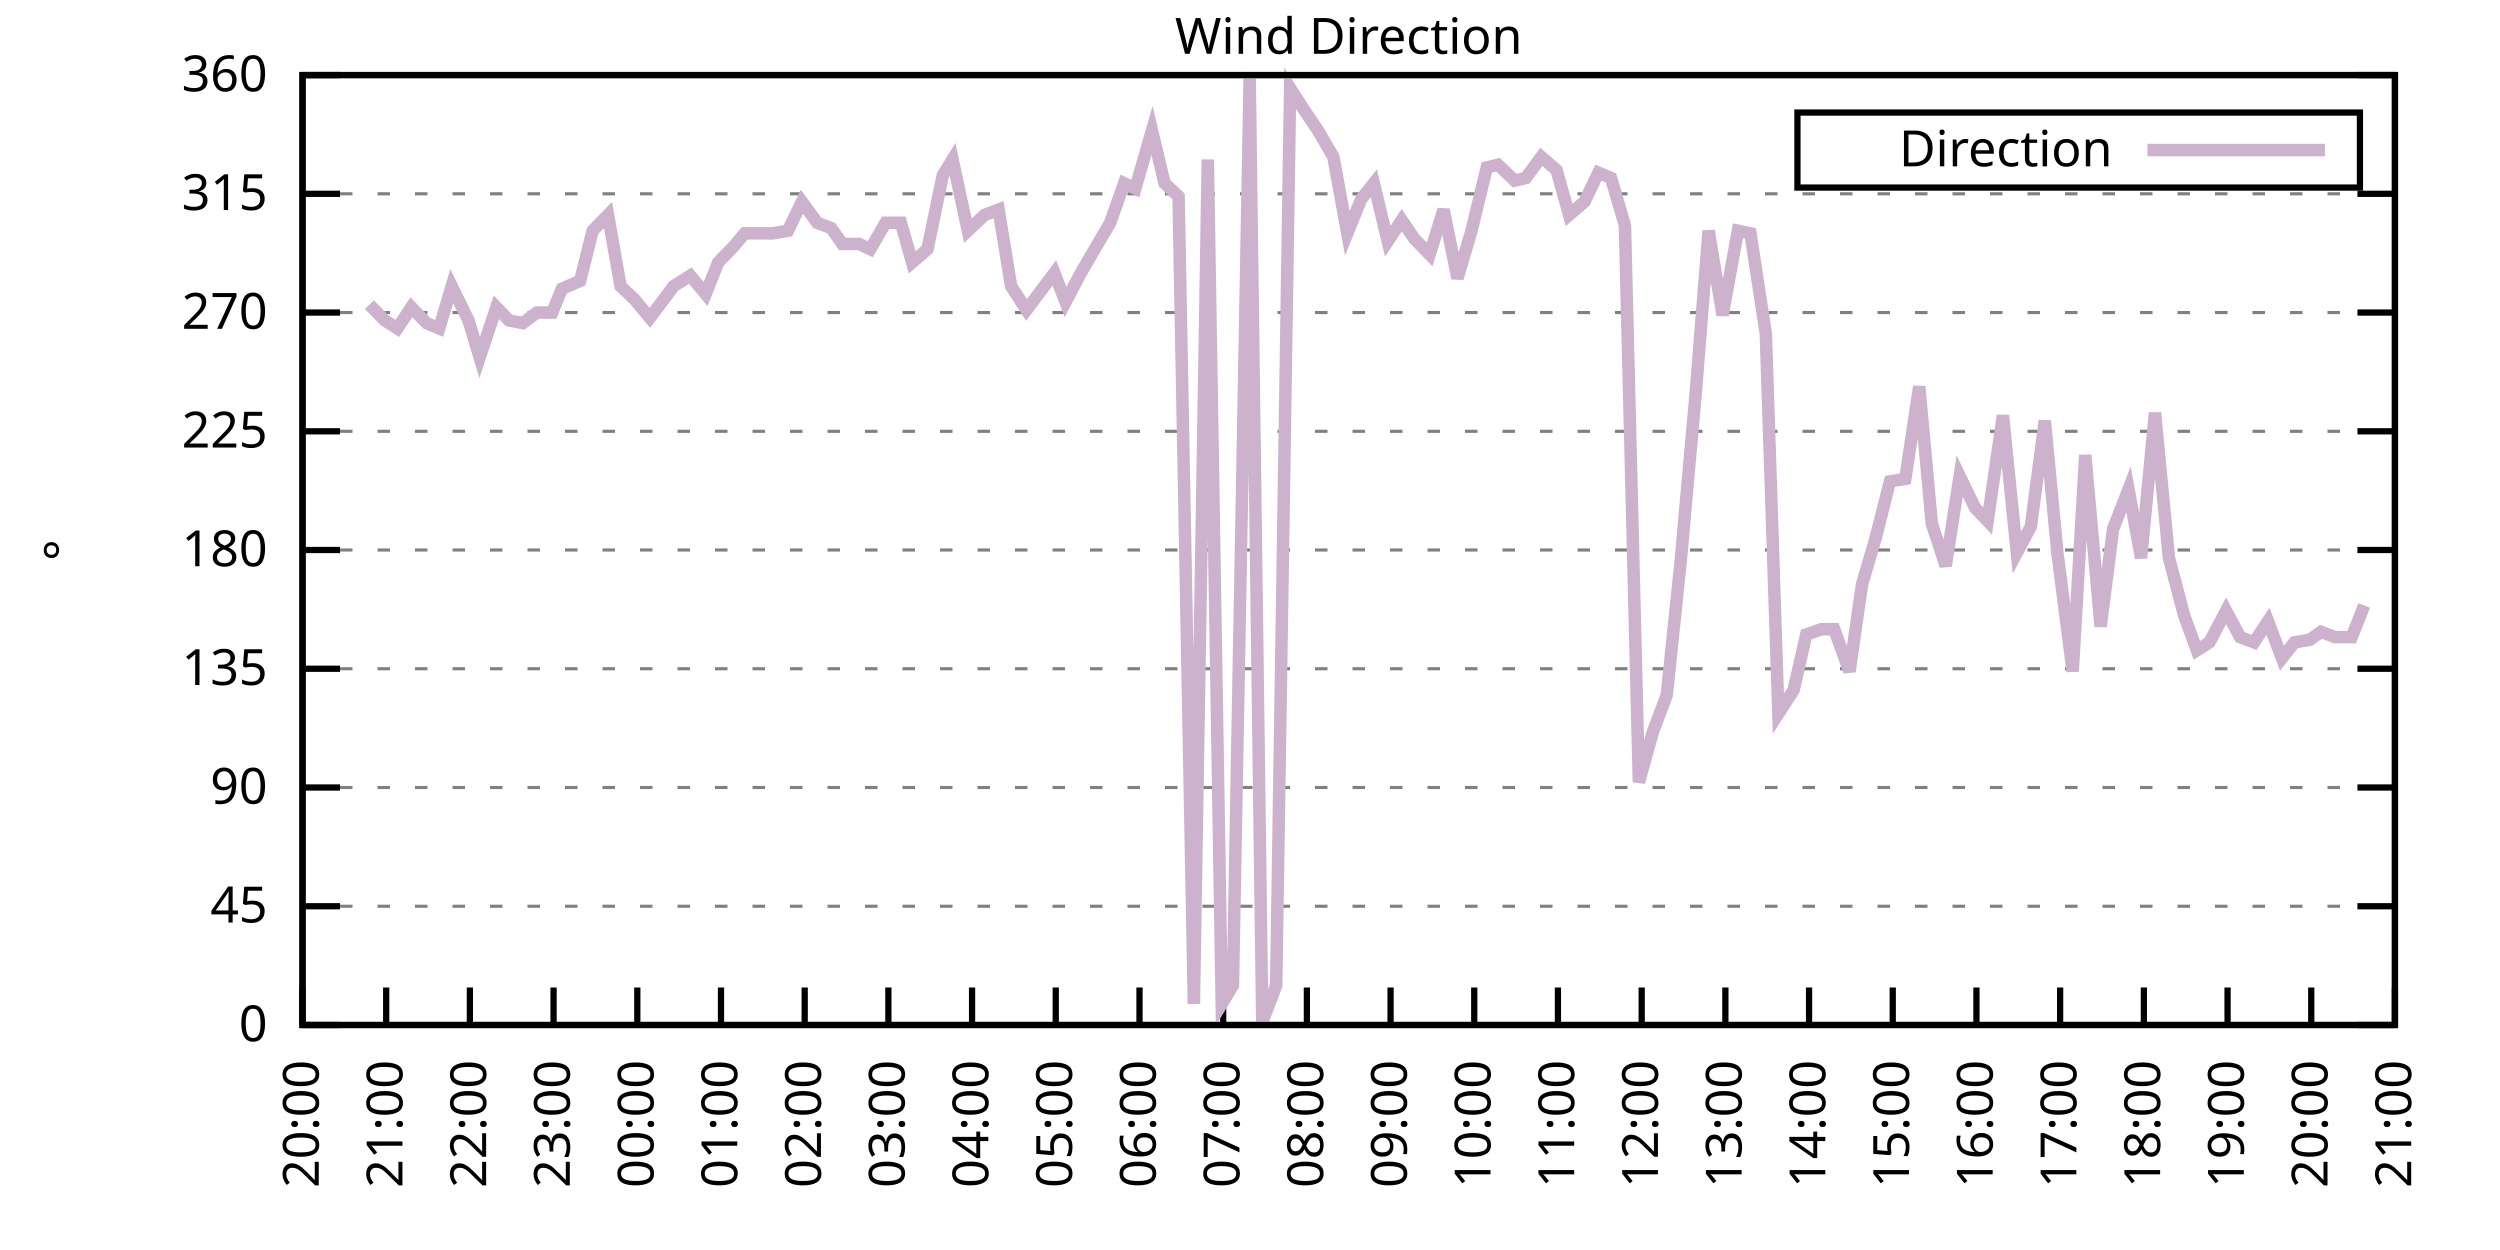
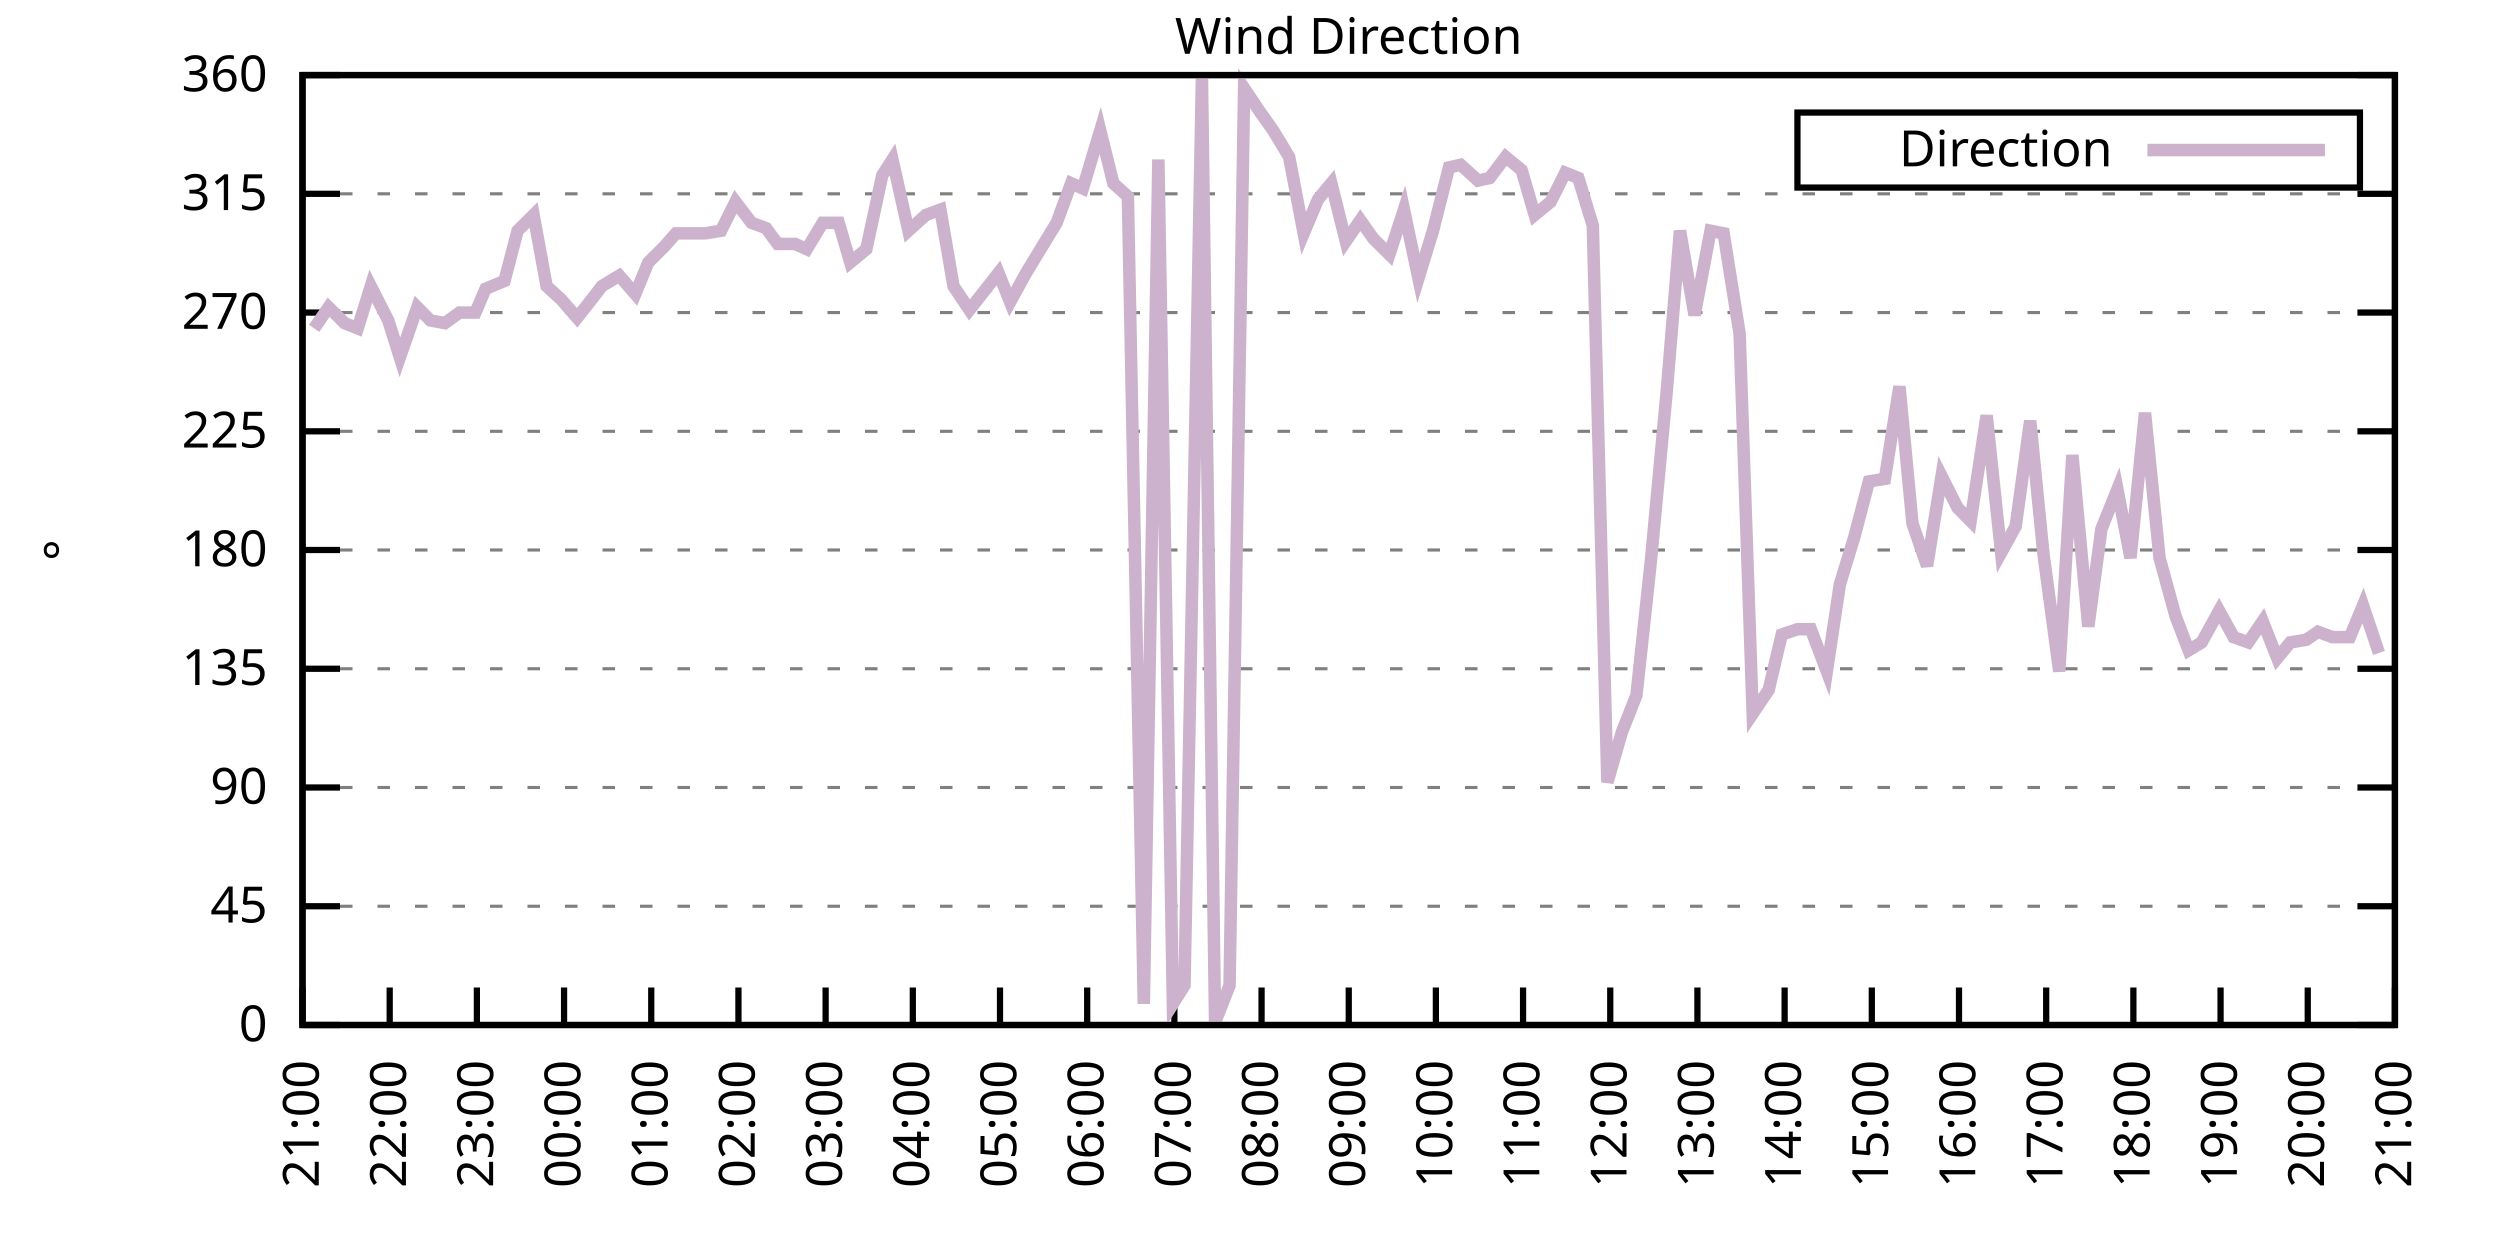
<svg xmlns="http://www.w3.org/2000/svg" xmlns:xlink="http://www.w3.org/1999/xlink" width="400" height="200" viewBox="0 0 400 200">
  <g id="gnuplot_canvas">
    <rect x="0" y="0" width="400" height="200" fill="none" />
    <defs>
      <circle id="gpDot" r="0.5" stroke-width="0.5" stroke="currentColor" />
      <path id="gpPt0" stroke-width="0.333" stroke="currentColor" d="M-1,0 h2 M0,-1 v2" />
      <path id="gpPt1" stroke-width="0.333" stroke="currentColor" d="M-1,-1 L1,1 M1,-1 L-1,1" />
      <path id="gpPt2" stroke-width="0.333" stroke="currentColor" d="M-1,0 L1,0 M0,-1 L0,1 M-1,-1 L1,1 M-1,1 L1,-1" />
      <rect id="gpPt3" stroke-width="0.333" stroke="currentColor" x="-1" y="-1" width="2" height="2" />
      <rect id="gpPt4" stroke-width="0.333" stroke="currentColor" fill="currentColor" x="-1" y="-1" width="2" height="2" />
      <circle id="gpPt5" stroke-width="0.333" stroke="currentColor" cx="0" cy="0" r="1" />
      <use xlink:href="#gpPt5" id="gpPt6" fill="currentColor" stroke="none" />
      <path id="gpPt7" stroke-width="0.333" stroke="currentColor" d="M0,-1.33 L-1.33,0.67 L1.33,0.67 z" />
      <use xlink:href="#gpPt7" id="gpPt8" fill="currentColor" stroke="none" />
      <use xlink:href="#gpPt7" id="gpPt9" stroke="currentColor" transform="rotate(180)" />
      <use xlink:href="#gpPt9" id="gpPt10" fill="currentColor" stroke="none" />
      <use xlink:href="#gpPt3" id="gpPt11" stroke="currentColor" transform="rotate(45)" />
      <use xlink:href="#gpPt11" id="gpPt12" fill="currentColor" stroke="none" />
      <path id="gpPt13" stroke-width="0.333" stroke="currentColor" d="M0,1.330 L1.265,0.411 L0.782,-1.067 L-0.782,-1.076 L-1.265,0.411 z" />
      <use xlink:href="#gpPt13" id="gpPt14" fill="currentColor" stroke="none" />
      <filter id="textbox" filterUnits="objectBoundingBox" x="0" y="0" height="1" width="1">
        <feFlood flood-color="white" flood-opacity="1" result="bgnd" />
        <feComposite in="SourceGraphic" in2="bgnd" operator="atop" />
      </filter>
      <filter id="greybox" filterUnits="objectBoundingBox" x="0" y="0" height="1" width="1">
        <feFlood flood-color="lightgrey" flood-opacity="1" result="grey" />
        <feComposite in="SourceGraphic" in2="grey" operator="atop" />
      </filter>
    </defs>
    <g fill="none" color="white" stroke="currentColor" stroke-width="1.00" stroke-linecap="butt" stroke-linejoin="miter">
</g>
    <g fill="none" color="black" stroke="currentColor" stroke-width="1.00" stroke-linecap="butt" stroke-linejoin="miter">
      <g stroke="none" shape-rendering="crispEdges">
        <polygon fill="rgb(255, 255, 255)" points="48.40,164.00 383.18,164.00 383.18,12.02 48.40,12.02 " />
      </g>
    </g>
    <g fill="none" color="black" stroke="currentColor" stroke-width="1.00" stroke-linecap="butt" stroke-linejoin="miter">
</g>
    <g fill="none" color="black" stroke="black" stroke-width="0.50" stroke-linecap="butt" stroke-linejoin="miter">
</g>
    <g fill="none" color="gray" stroke="currentColor" stroke-width="0.50" stroke-linecap="butt" stroke-linejoin="miter">
      <path stroke="gray" stroke-dasharray="2,4" class="gridline" d="M48.40,164.00 L383.19,164.00  " />
    </g>
    <g fill="none" color="gray" stroke="gray" stroke-width="1.00" stroke-linecap="butt" stroke-linejoin="miter">
</g>
    <g fill="none" color="black" stroke="currentColor" stroke-width="1.00" stroke-linecap="butt" stroke-linejoin="miter">
      <path stroke="black" d="M48.40,164.00 L54.40,164.00 M383.19,164.00 L377.19,164.00  " />
      <g transform="translate(42.80,166.60)" stroke="none" fill="black" font-family="Sans" font-size="8.00" text-anchor="end">
        <text>
          <tspan font-family="Sans"> 0</tspan>
        </text>
      </g>
    </g>
    <g fill="none" color="black" stroke="currentColor" stroke-width="1.00" stroke-linecap="butt" stroke-linejoin="miter">
</g>
    <g fill="none" color="black" stroke="black" stroke-width="0.50" stroke-linecap="butt" stroke-linejoin="miter">
</g>
    <g fill="none" color="gray" stroke="currentColor" stroke-width="0.50" stroke-linecap="butt" stroke-linejoin="miter">
      <path stroke="gray" stroke-dasharray="2,4" class="gridline" d="M48.40,145.00 L383.19,145.00  " />
    </g>
    <g fill="none" color="gray" stroke="gray" stroke-width="1.00" stroke-linecap="butt" stroke-linejoin="miter">
</g>
    <g fill="none" color="black" stroke="currentColor" stroke-width="1.00" stroke-linecap="butt" stroke-linejoin="miter">
      <path stroke="black" d="M48.40,145.00 L54.40,145.00 M383.19,145.00 L377.19,145.00  " />
      <g transform="translate(42.80,147.60)" stroke="none" fill="black" font-family="Sans" font-size="8.00" text-anchor="end">
        <text>
          <tspan font-family="Sans"> 45</tspan>
        </text>
      </g>
    </g>
    <g fill="none" color="black" stroke="currentColor" stroke-width="1.00" stroke-linecap="butt" stroke-linejoin="miter">
</g>
    <g fill="none" color="black" stroke="black" stroke-width="0.50" stroke-linecap="butt" stroke-linejoin="miter">
</g>
    <g fill="none" color="gray" stroke="currentColor" stroke-width="0.50" stroke-linecap="butt" stroke-linejoin="miter">
      <path stroke="gray" stroke-dasharray="2,4" class="gridline" d="M48.40,126.00 L383.19,126.00  " />
    </g>
    <g fill="none" color="gray" stroke="gray" stroke-width="1.00" stroke-linecap="butt" stroke-linejoin="miter">
</g>
    <g fill="none" color="black" stroke="currentColor" stroke-width="1.00" stroke-linecap="butt" stroke-linejoin="miter">
      <path stroke="black" d="M48.40,126.00 L54.40,126.00 M383.19,126.00 L377.19,126.00  " />
      <g transform="translate(42.80,128.60)" stroke="none" fill="black" font-family="Sans" font-size="8.00" text-anchor="end">
        <text>
          <tspan font-family="Sans"> 90</tspan>
        </text>
      </g>
    </g>
    <g fill="none" color="black" stroke="currentColor" stroke-width="1.00" stroke-linecap="butt" stroke-linejoin="miter">
</g>
    <g fill="none" color="black" stroke="black" stroke-width="0.50" stroke-linecap="butt" stroke-linejoin="miter">
</g>
    <g fill="none" color="gray" stroke="currentColor" stroke-width="0.50" stroke-linecap="butt" stroke-linejoin="miter">
      <path stroke="gray" stroke-dasharray="2,4" class="gridline" d="M48.40,107.00 L383.19,107.00  " />
    </g>
    <g fill="none" color="gray" stroke="gray" stroke-width="1.00" stroke-linecap="butt" stroke-linejoin="miter">
</g>
    <g fill="none" color="black" stroke="currentColor" stroke-width="1.00" stroke-linecap="butt" stroke-linejoin="miter">
      <path stroke="black" d="M48.40,107.00 L54.40,107.00 M383.19,107.00 L377.19,107.00  " />
      <g transform="translate(42.80,109.60)" stroke="none" fill="black" font-family="Sans" font-size="8.00" text-anchor="end">
        <text>
          <tspan font-family="Sans"> 135</tspan>
        </text>
      </g>
    </g>
    <g fill="none" color="black" stroke="currentColor" stroke-width="1.00" stroke-linecap="butt" stroke-linejoin="miter">
</g>
    <g fill="none" color="black" stroke="black" stroke-width="0.50" stroke-linecap="butt" stroke-linejoin="miter">
</g>
    <g fill="none" color="gray" stroke="currentColor" stroke-width="0.50" stroke-linecap="butt" stroke-linejoin="miter">
      <path stroke="gray" stroke-dasharray="2,4" class="gridline" d="M48.40,88.00 L383.19,88.00  " />
    </g>
    <g fill="none" color="gray" stroke="gray" stroke-width="1.00" stroke-linecap="butt" stroke-linejoin="miter">
</g>
    <g fill="none" color="black" stroke="currentColor" stroke-width="1.00" stroke-linecap="butt" stroke-linejoin="miter">
      <path stroke="black" d="M48.40,88.00 L54.40,88.00 M383.19,88.00 L377.19,88.00  " />
      <g transform="translate(42.80,90.60)" stroke="none" fill="black" font-family="Sans" font-size="8.00" text-anchor="end">
        <text>
          <tspan font-family="Sans"> 180</tspan>
        </text>
      </g>
    </g>
    <g fill="none" color="black" stroke="currentColor" stroke-width="1.00" stroke-linecap="butt" stroke-linejoin="miter">
</g>
    <g fill="none" color="black" stroke="black" stroke-width="0.50" stroke-linecap="butt" stroke-linejoin="miter">
</g>
    <g fill="none" color="gray" stroke="currentColor" stroke-width="0.50" stroke-linecap="butt" stroke-linejoin="miter">
      <path stroke="gray" stroke-dasharray="2,4" class="gridline" d="M48.40,69.01 L383.19,69.01  " />
    </g>
    <g fill="none" color="gray" stroke="gray" stroke-width="1.00" stroke-linecap="butt" stroke-linejoin="miter">
</g>
    <g fill="none" color="black" stroke="currentColor" stroke-width="1.00" stroke-linecap="butt" stroke-linejoin="miter">
      <path stroke="black" d="M48.40,69.01 L54.40,69.01 M383.19,69.01 L377.19,69.01  " />
      <g transform="translate(42.80,71.61)" stroke="none" fill="black" font-family="Sans" font-size="8.00" text-anchor="end">
        <text>
          <tspan font-family="Sans"> 225</tspan>
        </text>
      </g>
    </g>
    <g fill="none" color="black" stroke="currentColor" stroke-width="1.00" stroke-linecap="butt" stroke-linejoin="miter">
</g>
    <g fill="none" color="black" stroke="black" stroke-width="0.50" stroke-linecap="butt" stroke-linejoin="miter">
</g>
    <g fill="none" color="gray" stroke="currentColor" stroke-width="0.50" stroke-linecap="butt" stroke-linejoin="miter">
      <path stroke="gray" stroke-dasharray="2,4" class="gridline" d="M48.40,50.01 L383.19,50.01  " />
    </g>
    <g fill="none" color="gray" stroke="gray" stroke-width="1.00" stroke-linecap="butt" stroke-linejoin="miter">
</g>
    <g fill="none" color="black" stroke="currentColor" stroke-width="1.00" stroke-linecap="butt" stroke-linejoin="miter">
      <path stroke="black" d="M48.40,50.01 L54.40,50.01 M383.19,50.01 L377.19,50.01  " />
      <g transform="translate(42.80,52.61)" stroke="none" fill="black" font-family="Sans" font-size="8.00" text-anchor="end">
        <text>
          <tspan font-family="Sans"> 270</tspan>
        </text>
      </g>
    </g>
    <g fill="none" color="black" stroke="currentColor" stroke-width="1.00" stroke-linecap="butt" stroke-linejoin="miter">
</g>
    <g fill="none" color="black" stroke="black" stroke-width="0.50" stroke-linecap="butt" stroke-linejoin="miter">
</g>
    <g fill="none" color="gray" stroke="currentColor" stroke-width="0.50" stroke-linecap="butt" stroke-linejoin="miter">
      <path stroke="gray" stroke-dasharray="2,4" class="gridline" d="M48.40,31.01 L383.19,31.01  " />
    </g>
    <g fill="none" color="gray" stroke="gray" stroke-width="1.00" stroke-linecap="butt" stroke-linejoin="miter">
</g>
    <g fill="none" color="black" stroke="currentColor" stroke-width="1.00" stroke-linecap="butt" stroke-linejoin="miter">
      <path stroke="black" d="M48.40,31.01 L54.40,31.01 M383.19,31.01 L377.19,31.01  " />
      <g transform="translate(42.80,33.61)" stroke="none" fill="black" font-family="Sans" font-size="8.00" text-anchor="end">
        <text>
          <tspan font-family="Sans"> 315</tspan>
        </text>
      </g>
    </g>
    <g fill="none" color="black" stroke="currentColor" stroke-width="1.00" stroke-linecap="butt" stroke-linejoin="miter">
</g>
    <g fill="none" color="black" stroke="black" stroke-width="0.50" stroke-linecap="butt" stroke-linejoin="miter">
</g>
    <g fill="none" color="gray" stroke="currentColor" stroke-width="0.50" stroke-linecap="butt" stroke-linejoin="miter">
      <path stroke="gray" stroke-dasharray="2,4" class="gridline" d="M48.40,12.01 L383.19,12.01  " />
    </g>
    <g fill="none" color="gray" stroke="gray" stroke-width="1.00" stroke-linecap="butt" stroke-linejoin="miter">
</g>
    <g fill="none" color="black" stroke="currentColor" stroke-width="1.00" stroke-linecap="butt" stroke-linejoin="miter">
      <path stroke="black" d="M48.40,12.01 L54.40,12.01 M383.19,12.01 L377.19,12.01  " />
      <g transform="translate(42.80,14.61)" stroke="none" fill="black" font-family="Sans" font-size="8.00" text-anchor="end">
        <text>
          <tspan font-family="Sans"> 360</tspan>
        </text>
      </g>
    </g>
    <g fill="none" color="black" stroke="currentColor" stroke-width="1.00" stroke-linecap="butt" stroke-linejoin="miter">
      <path stroke="black" d="M48.40,164.00 L48.40,158.00  " />
      <g transform="translate(51.00,169.60) rotate(270.00)" stroke="none" fill="black" font-family="Sans" font-size="8.00" text-anchor="end">
        <text>
-           <tspan font-family="Sans">20:00</tspan>
-         </text>
-       </g>
-     </g>
-     <g fill="none" color="black" stroke="currentColor" stroke-width="1.00" stroke-linecap="butt" stroke-linejoin="miter">
-       <path stroke="black" d="M61.79,164.00 L61.79,158.00  " />
-       <g transform="translate(64.39,169.60) rotate(270.00)" stroke="none" fill="black" font-family="Sans" font-size="8.00" text-anchor="end">
-         <text>
          <tspan font-family="Sans">21:00</tspan>
        </text>
      </g>
    </g>
    <g fill="none" color="black" stroke="currentColor" stroke-width="1.00" stroke-linecap="butt" stroke-linejoin="miter">
-       <path stroke="black" d="M75.18,164.00 L75.18,158.00  " />
-       <g transform="translate(77.78,169.60) rotate(270.00)" stroke="none" fill="black" font-family="Sans" font-size="8.00" text-anchor="end">
+       <path stroke="black" d="M62.35,164.00 L62.35,158.00  " />
+       <g transform="translate(64.95,169.60) rotate(270.00)" stroke="none" fill="black" font-family="Sans" font-size="8.00" text-anchor="end">
        <text>
          <tspan font-family="Sans">22:00</tspan>
        </text>
      </g>
    </g>
    <g fill="none" color="black" stroke="currentColor" stroke-width="1.00" stroke-linecap="butt" stroke-linejoin="miter">
-       <path stroke="black" d="M88.57,164.00 L88.57,158.00  " />
-       <g transform="translate(91.17,169.60) rotate(270.00)" stroke="none" fill="black" font-family="Sans" font-size="8.00" text-anchor="end">
+       <path stroke="black" d="M76.30,164.00 L76.30,158.00  " />
+       <g transform="translate(78.90,169.60) rotate(270.00)" stroke="none" fill="black" font-family="Sans" font-size="8.00" text-anchor="end">
        <text>
          <tspan font-family="Sans">23:00</tspan>
        </text>
      </g>
    </g>
    <g fill="none" color="black" stroke="currentColor" stroke-width="1.00" stroke-linecap="butt" stroke-linejoin="miter">
-       <path stroke="black" d="M101.97,164.00 L101.97,158.00  " />
-       <g transform="translate(104.57,169.60) rotate(270.00)" stroke="none" fill="black" font-family="Sans" font-size="8.00" text-anchor="end">
+       <path stroke="black" d="M90.25,164.00 L90.25,158.00  " />
+       <g transform="translate(92.85,169.60) rotate(270.00)" stroke="none" fill="black" font-family="Sans" font-size="8.00" text-anchor="end">
        <text>
          <tspan font-family="Sans">00:00</tspan>
        </text>
      </g>
    </g>
    <g fill="none" color="black" stroke="currentColor" stroke-width="1.00" stroke-linecap="butt" stroke-linejoin="miter">
-       <path stroke="black" d="M115.36,164.00 L115.36,158.00  " />
-       <g transform="translate(117.96,169.60) rotate(270.00)" stroke="none" fill="black" font-family="Sans" font-size="8.00" text-anchor="end">
+       <path stroke="black" d="M104.20,164.00 L104.20,158.00  " />
+       <g transform="translate(106.80,169.60) rotate(270.00)" stroke="none" fill="black" font-family="Sans" font-size="8.00" text-anchor="end">
        <text>
          <tspan font-family="Sans">01:00</tspan>
        </text>
      </g>
    </g>
    <g fill="none" color="black" stroke="currentColor" stroke-width="1.00" stroke-linecap="butt" stroke-linejoin="miter">
-       <path stroke="black" d="M128.75,164.00 L128.75,158.00  " />
-       <g transform="translate(131.35,169.60) rotate(270.00)" stroke="none" fill="black" font-family="Sans" font-size="8.00" text-anchor="end">
+       <path stroke="black" d="M118.15,164.00 L118.15,158.00  " />
+       <g transform="translate(120.75,169.60) rotate(270.00)" stroke="none" fill="black" font-family="Sans" font-size="8.00" text-anchor="end">
        <text>
          <tspan font-family="Sans">02:00</tspan>
        </text>
      </g>
    </g>
    <g fill="none" color="black" stroke="currentColor" stroke-width="1.00" stroke-linecap="butt" stroke-linejoin="miter">
-       <path stroke="black" d="M142.14,164.00 L142.14,158.00  " />
-       <g transform="translate(144.74,169.60) rotate(270.00)" stroke="none" fill="black" font-family="Sans" font-size="8.00" text-anchor="end">
+       <path stroke="black" d="M132.10,164.00 L132.10,158.00  " />
+       <g transform="translate(134.70,169.60) rotate(270.00)" stroke="none" fill="black" font-family="Sans" font-size="8.00" text-anchor="end">
        <text>
          <tspan font-family="Sans">03:00</tspan>
        </text>
      </g>
    </g>
    <g fill="none" color="black" stroke="currentColor" stroke-width="1.00" stroke-linecap="butt" stroke-linejoin="miter">
-       <path stroke="black" d="M155.53,164.00 L155.53,158.00  " />
-       <g transform="translate(158.13,169.60) rotate(270.00)" stroke="none" fill="black" font-family="Sans" font-size="8.00" text-anchor="end">
+       <path stroke="black" d="M146.05,164.00 L146.05,158.00  " />
+       <g transform="translate(148.65,169.60) rotate(270.00)" stroke="none" fill="black" font-family="Sans" font-size="8.00" text-anchor="end">
        <text>
          <tspan font-family="Sans">04:00</tspan>
        </text>
      </g>
    </g>
    <g fill="none" color="black" stroke="currentColor" stroke-width="1.00" stroke-linecap="butt" stroke-linejoin="miter">
-       <path stroke="black" d="M168.92,164.00 L168.92,158.00  " />
-       <g transform="translate(171.52,169.60) rotate(270.00)" stroke="none" fill="black" font-family="Sans" font-size="8.00" text-anchor="end">
+       <path stroke="black" d="M160.00,164.00 L160.00,158.00  " />
+       <g transform="translate(162.60,169.60) rotate(270.00)" stroke="none" fill="black" font-family="Sans" font-size="8.00" text-anchor="end">
        <text>
          <tspan font-family="Sans">05:00</tspan>
        </text>
      </g>
    </g>
    <g fill="none" color="black" stroke="currentColor" stroke-width="1.00" stroke-linecap="butt" stroke-linejoin="miter">
-       <path stroke="black" d="M182.32,164.00 L182.32,158.00  " />
-       <g transform="translate(184.92,169.60) rotate(270.00)" stroke="none" fill="black" font-family="Sans" font-size="8.00" text-anchor="end">
+       <path stroke="black" d="M173.95,164.00 L173.95,158.00  " />
+       <g transform="translate(176.55,169.60) rotate(270.00)" stroke="none" fill="black" font-family="Sans" font-size="8.00" text-anchor="end">
        <text>
          <tspan font-family="Sans">06:00</tspan>
        </text>
      </g>
    </g>
    <g fill="none" color="black" stroke="currentColor" stroke-width="1.00" stroke-linecap="butt" stroke-linejoin="miter">
-       <path stroke="black" d="M195.71,164.00 L195.71,158.00  " />
-       <g transform="translate(198.31,169.60) rotate(270.00)" stroke="none" fill="black" font-family="Sans" font-size="8.00" text-anchor="end">
+       <path stroke="black" d="M187.90,164.00 L187.90,158.00  " />
+       <g transform="translate(190.50,169.60) rotate(270.00)" stroke="none" fill="black" font-family="Sans" font-size="8.00" text-anchor="end">
        <text>
          <tspan font-family="Sans">07:00</tspan>
        </text>
      </g>
    </g>
    <g fill="none" color="black" stroke="currentColor" stroke-width="1.00" stroke-linecap="butt" stroke-linejoin="miter">
-       <path stroke="black" d="M209.10,164.00 L209.10,158.00  " />
-       <g transform="translate(211.70,169.60) rotate(270.00)" stroke="none" fill="black" font-family="Sans" font-size="8.00" text-anchor="end">
+       <path stroke="black" d="M201.85,164.00 L201.85,158.00  " />
+       <g transform="translate(204.45,169.60) rotate(270.00)" stroke="none" fill="black" font-family="Sans" font-size="8.00" text-anchor="end">
        <text>
          <tspan font-family="Sans">08:00</tspan>
        </text>
      </g>
    </g>
    <g fill="none" color="black" stroke="currentColor" stroke-width="1.00" stroke-linecap="butt" stroke-linejoin="miter">
-       <path stroke="black" d="M222.49,164.00 L222.49,158.00  " />
-       <g transform="translate(225.09,169.60) rotate(270.00)" stroke="none" fill="black" font-family="Sans" font-size="8.00" text-anchor="end">
+       <path stroke="black" d="M215.80,164.00 L215.80,158.00  " />
+       <g transform="translate(218.40,169.60) rotate(270.00)" stroke="none" fill="black" font-family="Sans" font-size="8.00" text-anchor="end">
        <text>
          <tspan font-family="Sans">09:00</tspan>
        </text>
      </g>
    </g>
    <g fill="none" color="black" stroke="currentColor" stroke-width="1.00" stroke-linecap="butt" stroke-linejoin="miter">
-       <path stroke="black" d="M235.88,164.00 L235.88,158.00  " />
-       <g transform="translate(238.48,169.60) rotate(270.00)" stroke="none" fill="black" font-family="Sans" font-size="8.00" text-anchor="end">
+       <path stroke="black" d="M229.74,164.00 L229.74,158.00  " />
+       <g transform="translate(232.34,169.60) rotate(270.00)" stroke="none" fill="black" font-family="Sans" font-size="8.00" text-anchor="end">
        <text>
          <tspan font-family="Sans">10:00</tspan>
        </text>
      </g>
    </g>
    <g fill="none" color="black" stroke="currentColor" stroke-width="1.00" stroke-linecap="butt" stroke-linejoin="miter">
-       <path stroke="black" d="M249.27,164.00 L249.27,158.00  " />
-       <g transform="translate(251.87,169.60) rotate(270.00)" stroke="none" fill="black" font-family="Sans" font-size="8.00" text-anchor="end">
+       <path stroke="black" d="M243.69,164.00 L243.69,158.00  " />
+       <g transform="translate(246.29,169.60) rotate(270.00)" stroke="none" fill="black" font-family="Sans" font-size="8.00" text-anchor="end">
        <text>
          <tspan font-family="Sans">11:00</tspan>
        </text>
      </g>
    </g>
    <g fill="none" color="black" stroke="currentColor" stroke-width="1.00" stroke-linecap="butt" stroke-linejoin="miter">
-       <path stroke="black" d="M262.67,164.00 L262.67,158.00  " />
-       <g transform="translate(265.27,169.60) rotate(270.00)" stroke="none" fill="black" font-family="Sans" font-size="8.00" text-anchor="end">
+       <path stroke="black" d="M257.64,164.00 L257.64,158.00  " />
+       <g transform="translate(260.24,169.60) rotate(270.00)" stroke="none" fill="black" font-family="Sans" font-size="8.00" text-anchor="end">
        <text>
          <tspan font-family="Sans">12:00</tspan>
        </text>
      </g>
    </g>
    <g fill="none" color="black" stroke="currentColor" stroke-width="1.00" stroke-linecap="butt" stroke-linejoin="miter">
-       <path stroke="black" d="M276.06,164.00 L276.06,158.00  " />
-       <g transform="translate(278.66,169.60) rotate(270.00)" stroke="none" fill="black" font-family="Sans" font-size="8.00" text-anchor="end">
+       <path stroke="black" d="M271.59,164.00 L271.59,158.00  " />
+       <g transform="translate(274.19,169.60) rotate(270.00)" stroke="none" fill="black" font-family="Sans" font-size="8.00" text-anchor="end">
        <text>
          <tspan font-family="Sans">13:00</tspan>
        </text>
      </g>
    </g>
    <g fill="none" color="black" stroke="currentColor" stroke-width="1.00" stroke-linecap="butt" stroke-linejoin="miter">
-       <path stroke="black" d="M289.45,164.00 L289.45,158.00  " />
-       <g transform="translate(292.05,169.60) rotate(270.00)" stroke="none" fill="black" font-family="Sans" font-size="8.00" text-anchor="end">
+       <path stroke="black" d="M285.54,164.00 L285.54,158.00  " />
+       <g transform="translate(288.14,169.60) rotate(270.00)" stroke="none" fill="black" font-family="Sans" font-size="8.00" text-anchor="end">
        <text>
          <tspan font-family="Sans">14:00</tspan>
        </text>
      </g>
    </g>
    <g fill="none" color="black" stroke="currentColor" stroke-width="1.00" stroke-linecap="butt" stroke-linejoin="miter">
-       <path stroke="black" d="M302.84,164.00 L302.84,158.00  " />
-       <g transform="translate(305.44,169.60) rotate(270.00)" stroke="none" fill="black" font-family="Sans" font-size="8.00" text-anchor="end">
+       <path stroke="black" d="M299.49,164.00 L299.49,158.00  " />
+       <g transform="translate(302.09,169.60) rotate(270.00)" stroke="none" fill="black" font-family="Sans" font-size="8.00" text-anchor="end">
        <text>
          <tspan font-family="Sans">15:00</tspan>
        </text>
      </g>
    </g>
    <g fill="none" color="black" stroke="currentColor" stroke-width="1.00" stroke-linecap="butt" stroke-linejoin="miter">
-       <path stroke="black" d="M316.23,164.00 L316.23,158.00  " />
-       <g transform="translate(318.83,169.60) rotate(270.00)" stroke="none" fill="black" font-family="Sans" font-size="8.00" text-anchor="end">
+       <path stroke="black" d="M313.44,164.00 L313.44,158.00  " />
+       <g transform="translate(316.04,169.60) rotate(270.00)" stroke="none" fill="black" font-family="Sans" font-size="8.00" text-anchor="end">
        <text>
          <tspan font-family="Sans">16:00</tspan>
        </text>
      </g>
    </g>
    <g fill="none" color="black" stroke="currentColor" stroke-width="1.00" stroke-linecap="butt" stroke-linejoin="miter">
-       <path stroke="black" d="M329.62,164.00 L329.62,158.00  " />
-       <g transform="translate(332.22,169.60) rotate(270.00)" stroke="none" fill="black" font-family="Sans" font-size="8.00" text-anchor="end">
+       <path stroke="black" d="M327.39,164.00 L327.39,158.00  " />
+       <g transform="translate(329.99,169.60) rotate(270.00)" stroke="none" fill="black" font-family="Sans" font-size="8.00" text-anchor="end">
        <text>
          <tspan font-family="Sans">17:00</tspan>
        </text>
      </g>
    </g>
    <g fill="none" color="black" stroke="currentColor" stroke-width="1.00" stroke-linecap="butt" stroke-linejoin="miter">
-       <path stroke="black" d="M343.02,164.00 L343.02,158.00  " />
-       <g transform="translate(345.62,169.60) rotate(270.00)" stroke="none" fill="black" font-family="Sans" font-size="8.00" text-anchor="end">
+       <path stroke="black" d="M341.34,164.00 L341.34,158.00  " />
+       <g transform="translate(343.94,169.60) rotate(270.00)" stroke="none" fill="black" font-family="Sans" font-size="8.00" text-anchor="end">
        <text>
          <tspan font-family="Sans">18:00</tspan>
        </text>
      </g>
    </g>
    <g fill="none" color="black" stroke="currentColor" stroke-width="1.00" stroke-linecap="butt" stroke-linejoin="miter">
-       <path stroke="black" d="M356.41,164.00 L356.41,158.00  " />
-       <g transform="translate(359.01,169.60) rotate(270.00)" stroke="none" fill="black" font-family="Sans" font-size="8.00" text-anchor="end">
+       <path stroke="black" d="M355.29,164.00 L355.29,158.00  " />
+       <g transform="translate(357.89,169.60) rotate(270.00)" stroke="none" fill="black" font-family="Sans" font-size="8.00" text-anchor="end">
        <text>
          <tspan font-family="Sans">19:00</tspan>
        </text>
      </g>
    </g>
    <g fill="none" color="black" stroke="currentColor" stroke-width="1.00" stroke-linecap="butt" stroke-linejoin="miter">
-       <path stroke="black" d="M369.80,164.00 L369.80,158.00  " />
-       <g transform="translate(372.40,169.60) rotate(270.00)" stroke="none" fill="black" font-family="Sans" font-size="8.00" text-anchor="end">
+       <path stroke="black" d="M369.24,164.00 L369.24,158.00  " />
+       <g transform="translate(371.84,169.60) rotate(270.00)" stroke="none" fill="black" font-family="Sans" font-size="8.00" text-anchor="end">
        <text>
          <tspan font-family="Sans">20:00</tspan>
        </text>
      </g>
    </g>
    <g fill="none" color="black" stroke="currentColor" stroke-width="1.00" stroke-linecap="butt" stroke-linejoin="miter">
      <path stroke="black" d="M383.19,164.00 L383.19,158.00  " />
      <g transform="translate(385.79,169.60) rotate(270.00)" stroke="none" fill="black" font-family="Sans" font-size="8.00" text-anchor="end">
        <text>
          <tspan font-family="Sans">21:00</tspan>
        </text>
      </g>
    </g>
    <g fill="none" color="black" stroke="currentColor" stroke-width="1.00" stroke-linecap="butt" stroke-linejoin="miter">
</g>
    <g fill="none" color="black" stroke="currentColor" stroke-width="1.00" stroke-linecap="butt" stroke-linejoin="miter">
      <path stroke="black" d="M48.40,12.01 L48.40,164.00 L383.19,164.00 L383.19,12.01 L48.40,12.01 Z  " />
    </g>
    <g fill="none" color="black" stroke="currentColor" stroke-width="1.00" stroke-linecap="butt" stroke-linejoin="miter">
</g>
    <g fill="none" color="black" stroke="currentColor" stroke-width="1.00" stroke-linecap="butt" stroke-linejoin="miter">
      <path stroke="black" d="M287.59,30.01 L287.59,18.01 L377.59,18.01 L377.59,30.01 L287.59,30.01 Z  " />
    </g>
    <g id="Wind_direction_plot_1">
      <g fill="none" color="white" stroke="black" stroke-width="2.00" stroke-linecap="butt" stroke-linejoin="miter">
</g>
      <g fill="none" color="black" stroke="currentColor" stroke-width="2.00" stroke-linecap="butt" stroke-linejoin="miter">
        <g transform="translate(337.99,26.61)" stroke="none" fill="black" font-family="Sans" font-size="8.00" text-anchor="end">
          <text>
            <tspan font-family="Sans">Direction</tspan>
          </text>
        </g>
      </g>
      <g fill="none" color="black" stroke="currentColor" stroke-width="2.00" stroke-linecap="butt" stroke-linejoin="miter">
-         <path stroke="rgb(204, 178, 204)" d="M343.59,24.01 L371.99,24.01 M59.11,48.74 L61.57,51.27 L63.58,52.54 L65.81,49.16 L68.26,51.70 L70.27,52.54   L72.28,45.79 L74.96,51.27 L76.75,57.18 L79.42,49.16 L81.43,51.27 L83.66,51.70 L85.90,50.01 L88.35,50.01   L89.91,46.21 L92.82,44.94 L94.82,36.92 L97.28,34.39 L99.29,45.79 L101.52,47.90 L103.98,50.85 L106.21,47.90   L107.77,45.79 L110.45,44.10 L112.90,47.05 L114.91,41.99 L117.37,39.45 L119.15,37.34 L121.83,37.34 L123.62,37.34   L126.07,36.92 L128.30,32.28 L130.76,35.65 L132.99,36.50 L134.78,39.03 L137.45,39.03 L139.24,39.87 L141.69,35.65   L144.15,35.65 L145.94,41.99 L148.39,39.87 L150.85,28.05 L152.41,25.52 L154.86,36.92 L157.54,34.39 L159.77,33.54   L161.78,45.79 L164.24,49.59 L166.47,46.63 L168.70,43.67 L170.49,48.32 L172.94,43.67 L175.40,39.45 L177.63,35.65   L179.86,29.32 L181.65,30.16 L184.32,20.88 L186.33,29.32 L188.57,31.43 L191.02,160.62 L193.25,25.52 L195.48,160.62   L197.27,157.67 L199.95,12.43 L201.96,163.58 L204.19,157.67 L206.42,14.12 L208.88,17.92 L210.88,20.88 L213.34,25.10   L215.57,37.34 L217.80,31.85 L219.81,29.32 L222.04,38.61 L224.28,35.23 L226.29,38.19 L228.74,40.72 L230.97,33.54   L233.20,44.52 L235.44,36.92 L237.89,26.79 L239.68,26.36 L242.36,28.90 L244.14,28.48 L246.60,25.10 L249.05,27.21   L251.06,34.39 L253.51,32.28 L255.75,27.63 L257.76,28.48 L259.99,36.08 L262.22,125.16 L264.45,117.14 L266.68,111.23   L268.92,89.69 L271.37,62.25 L273.38,36.92 L275.61,50.43 L278.07,36.92 L280.07,37.34 L282.53,53.39 L284.54,114.18   L286.99,110.38 L289.00,101.52 L291.46,100.67 L293.47,100.67 L295.92,107.43 L297.93,93.49 L300.16,85.89 L302.39,77.03   L304.85,76.61 L307.08,61.83 L309.09,83.78 L311.32,90.54 L313.55,76.18 L316.01,81.25 L318.02,83.36 L320.47,66.47   L322.70,88.43 L324.94,84.21 L327.17,67.32 L329.18,88.43 L331.63,107.43 L333.64,72.81 L336.10,100.25 L338.10,84.63   L340.56,78.29 L342.57,89.27 L344.80,66.05 L347.03,89.27 L349.49,98.56 L351.50,104.05 L353.51,102.78 L356.18,97.72   L358.42,101.94 L360.65,102.78 L362.88,99.40 L365.11,105.31 L367.12,102.78 L369.58,102.36 L371.36,101.09 L373.59,101.94   L376.27,101.94 L378.28,96.87  " />
+         <path stroke="rgb(204, 178, 204)" d="M343.59,24.01 L371.99,24.01 M50.26,52.54 L52.58,49.16 L55.14,51.70 L57.23,52.54 L59.33,45.79 L62.12,51.27   L63.98,57.18 L66.77,49.16 L68.86,51.27 L71.18,51.70 L73.51,50.01 L76.07,50.01 L77.69,46.21 L80.72,44.94   L82.81,36.92 L85.37,34.39 L87.46,45.79 L89.78,47.90 L92.34,50.85 L94.67,47.90 L96.29,45.79 L99.08,44.10   L101.64,47.05 L103.73,41.99 L106.29,39.45 L108.15,37.34 L110.94,37.34 L112.80,37.34 L115.36,36.92 L117.68,32.28   L120.24,35.65 L122.57,36.50 L124.43,39.03 L127.22,39.03 L129.08,39.87 L131.63,35.65 L134.19,35.65 L136.05,41.99   L138.61,39.87 L141.16,28.05 L142.79,25.52 L145.35,36.92 L148.14,34.39 L150.46,33.54 L152.56,45.79 L155.11,49.59   L157.44,46.63 L159.76,43.67 L161.62,48.32 L164.18,43.67 L166.74,39.45 L169.06,35.65 L171.39,29.32 L173.25,30.16   L176.04,20.88 L178.13,29.32 L180.46,31.43 L183.01,160.62 L185.34,25.52 L187.66,160.62 L189.52,157.67 L192.31,12.43   L194.41,163.58 L196.73,157.67 L199.06,14.12 L201.61,17.92 L203.71,20.88 L206.26,25.10 L208.59,37.34 L210.91,31.85   L213.01,29.32 L215.33,38.61 L217.65,35.23 L219.75,38.19 L222.30,40.72 L224.63,33.54 L226.95,44.52 L229.28,36.92   L231.84,26.79 L233.70,26.36 L236.49,28.90 L238.35,28.48 L240.90,25.10 L243.46,27.21 L245.55,34.39 L248.11,32.28   L250.44,27.63 L252.53,28.48 L254.85,36.08 L257.18,125.16 L259.50,117.14 L261.83,111.23 L264.15,89.69 L266.71,62.25   L268.80,36.92 L271.13,50.43 L273.69,36.92 L275.78,37.34 L278.34,53.39 L280.43,114.18 L282.99,110.38 L285.08,101.52   L287.64,100.67 L289.73,100.67 L292.29,107.43 L294.38,93.49 L296.70,85.89 L299.03,77.03 L301.58,76.61 L303.91,61.83   L306.00,83.78 L308.33,90.54 L310.65,76.18 L313.21,81.25 L315.30,83.36 L317.86,66.47 L320.18,88.43 L322.51,84.21   L324.83,67.32 L326.93,88.43 L329.48,107.43 L331.58,72.81 L334.13,100.25 L336.23,84.63 L338.78,78.29 L340.88,89.27   L343.20,66.05 L345.53,89.27 L348.08,98.56 L350.18,104.05 L352.27,102.78 L355.06,97.72 L357.38,101.94 L359.71,102.78   L362.03,99.40 L364.36,105.31 L366.45,102.78 L369.01,102.36 L370.87,101.09 L373.19,101.94 L375.98,101.94 L378.08,96.87   L380.63,104.47  " />
      </g>
    </g>
    <g fill="none" color="black" stroke="currentColor" stroke-width="2.00" stroke-linecap="butt" stroke-linejoin="miter">
</g>
    <g fill="none" color="black" stroke="black" stroke-width="1.00" stroke-linecap="butt" stroke-linejoin="miter">
</g>
    <g fill="none" color="black" stroke="currentColor" stroke-width="1.00" stroke-linecap="butt" stroke-linejoin="miter">
      <path stroke="black" d="M48.40,12.01 L48.40,164.00 L383.19,164.00 L383.19,12.01 L48.40,12.01 Z  " />
      <g transform="translate(12.80,88.01) rotate(270.00)" stroke="none" fill="black" font-family="Sans" font-size="8.00" text-anchor="middle">
        <text>
          <tspan font-family="Sans">°</tspan>
        </text>
      </g>
    </g>
    <g fill="none" color="black" stroke="currentColor" stroke-width="1.00" stroke-linecap="butt" stroke-linejoin="miter">
</g>
    <g fill="none" color="black" stroke="currentColor" stroke-width="1.00" stroke-linecap="butt" stroke-linejoin="miter">
      <g transform="translate(215.79,8.61)" stroke="none" fill="black" font-family="Sans" font-size="8.00" text-anchor="middle">
        <text>
          <tspan font-family="Sans">Wind Direction</tspan>
        </text>
      </g>
    </g>
    <g fill="none" color="black" stroke="currentColor" stroke-width="1.00" stroke-linecap="butt" stroke-linejoin="miter">
</g>
  </g>
</svg>
